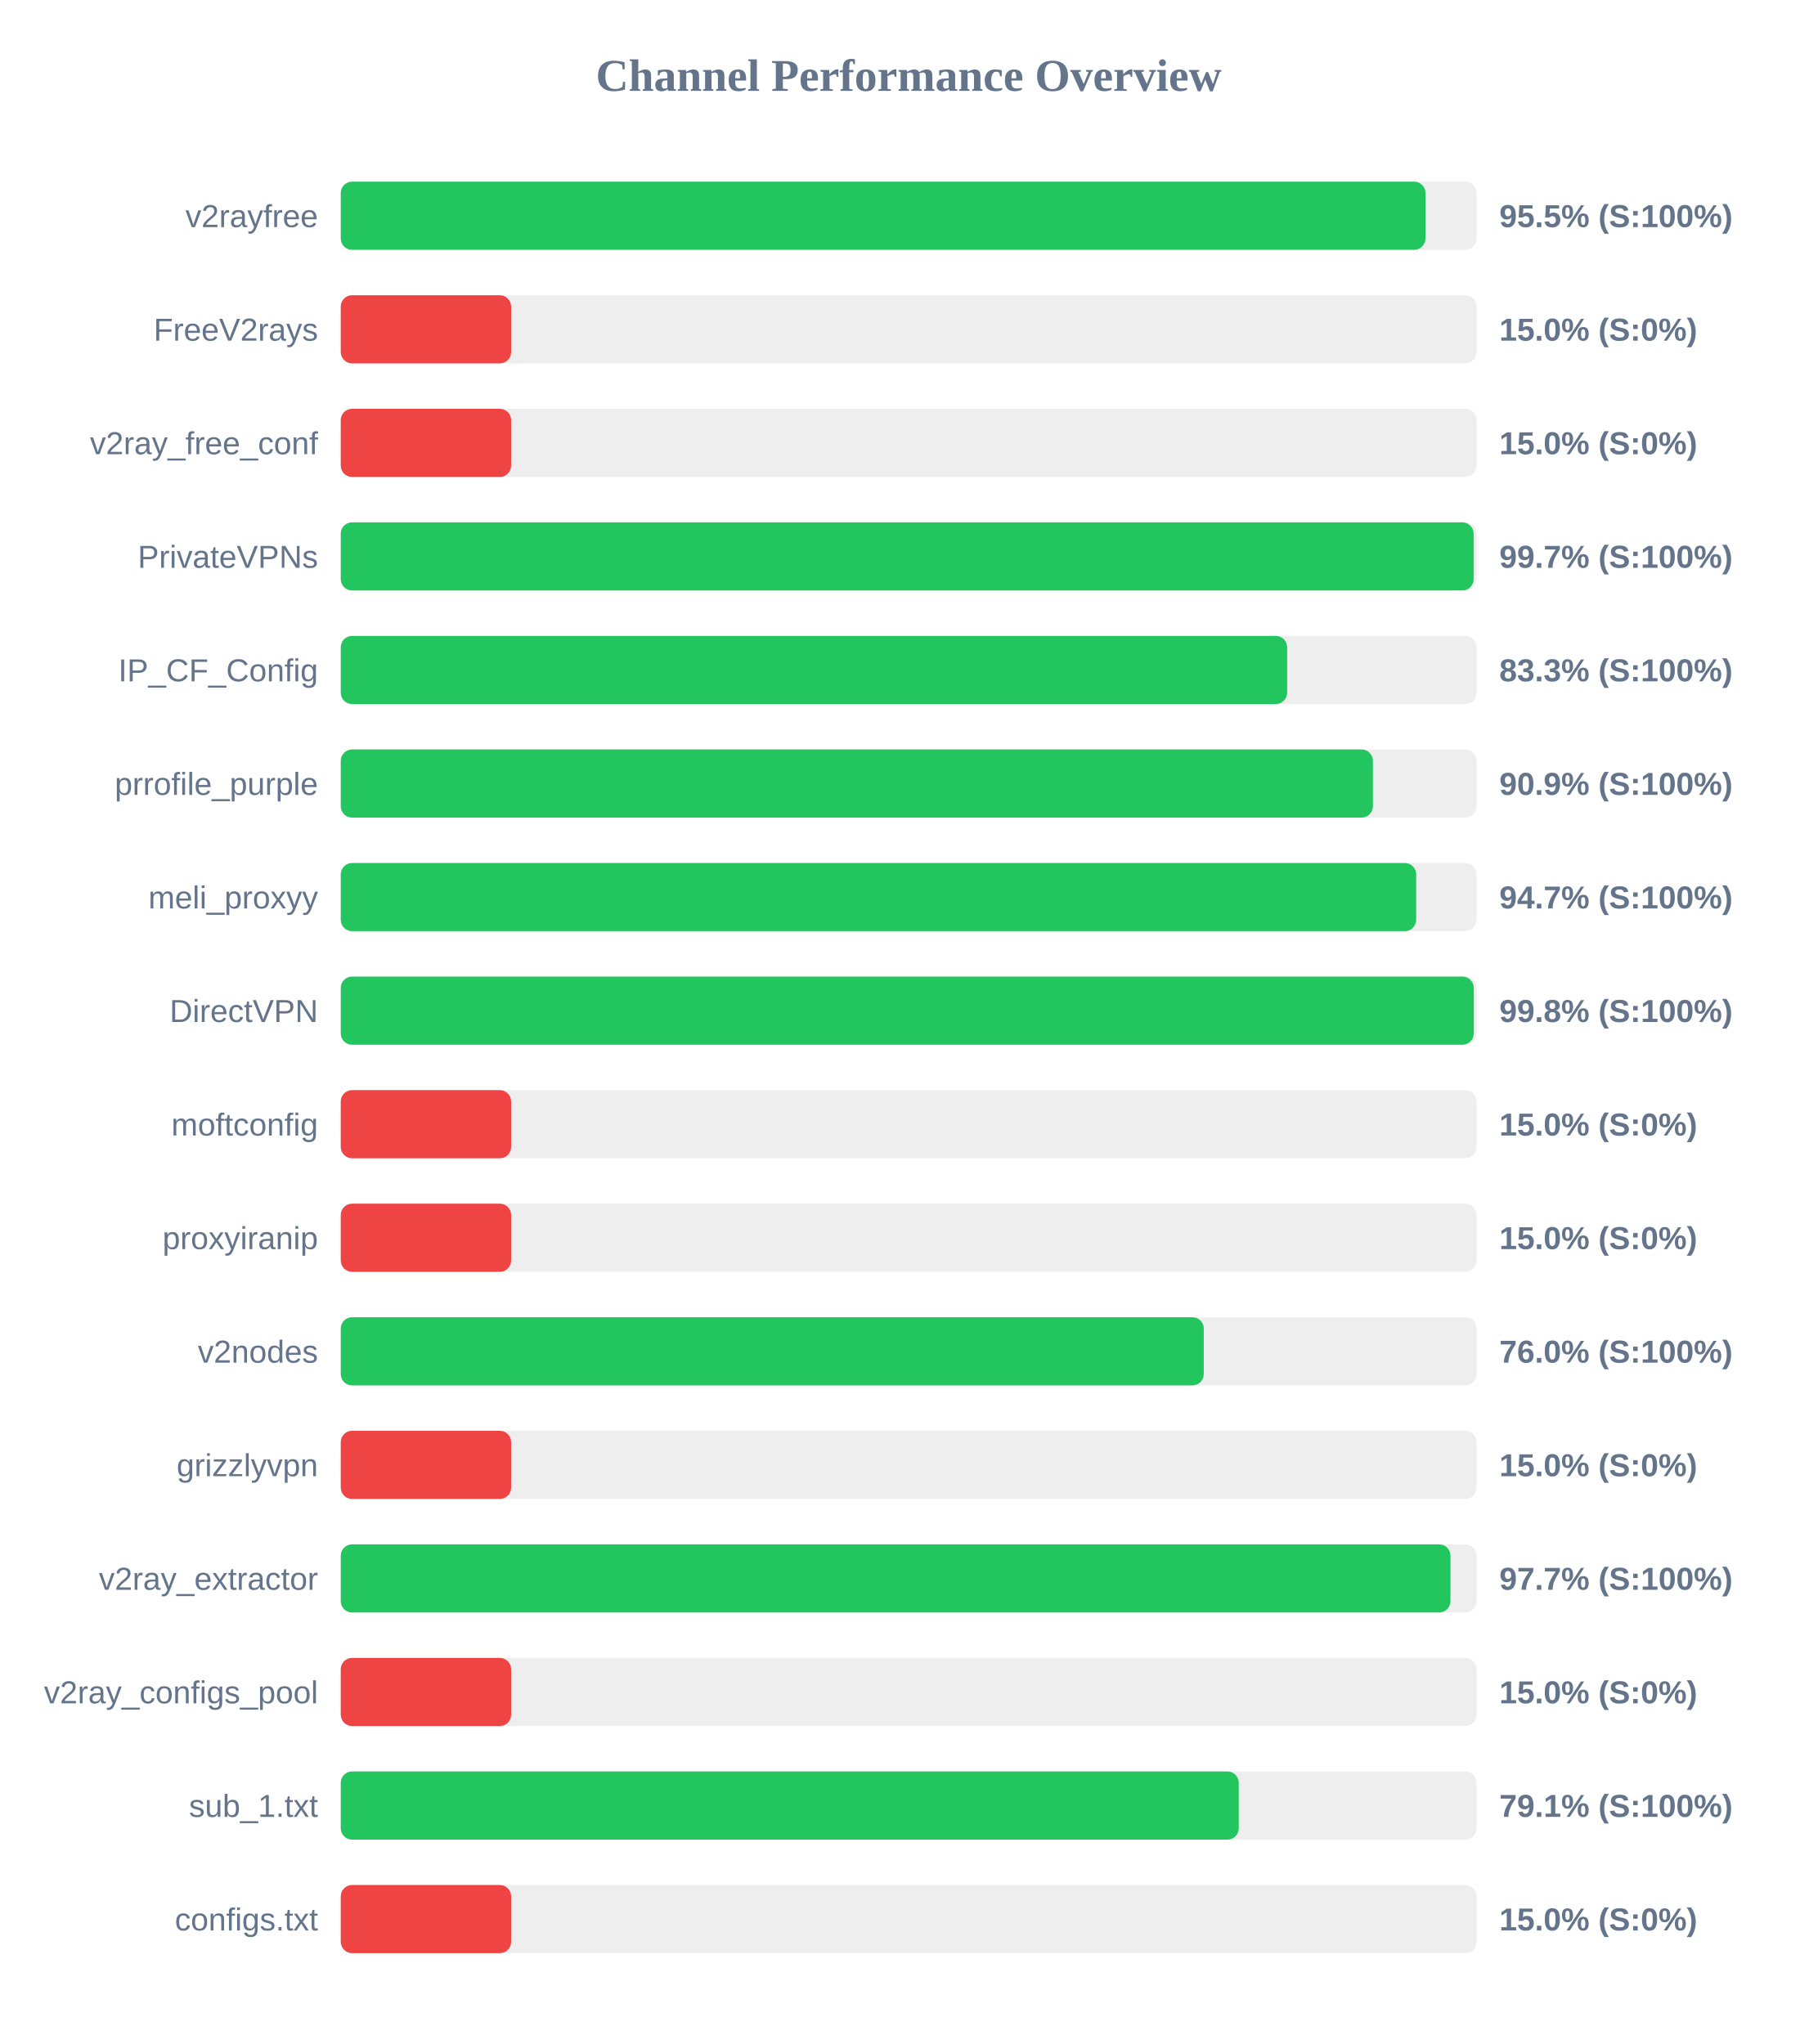
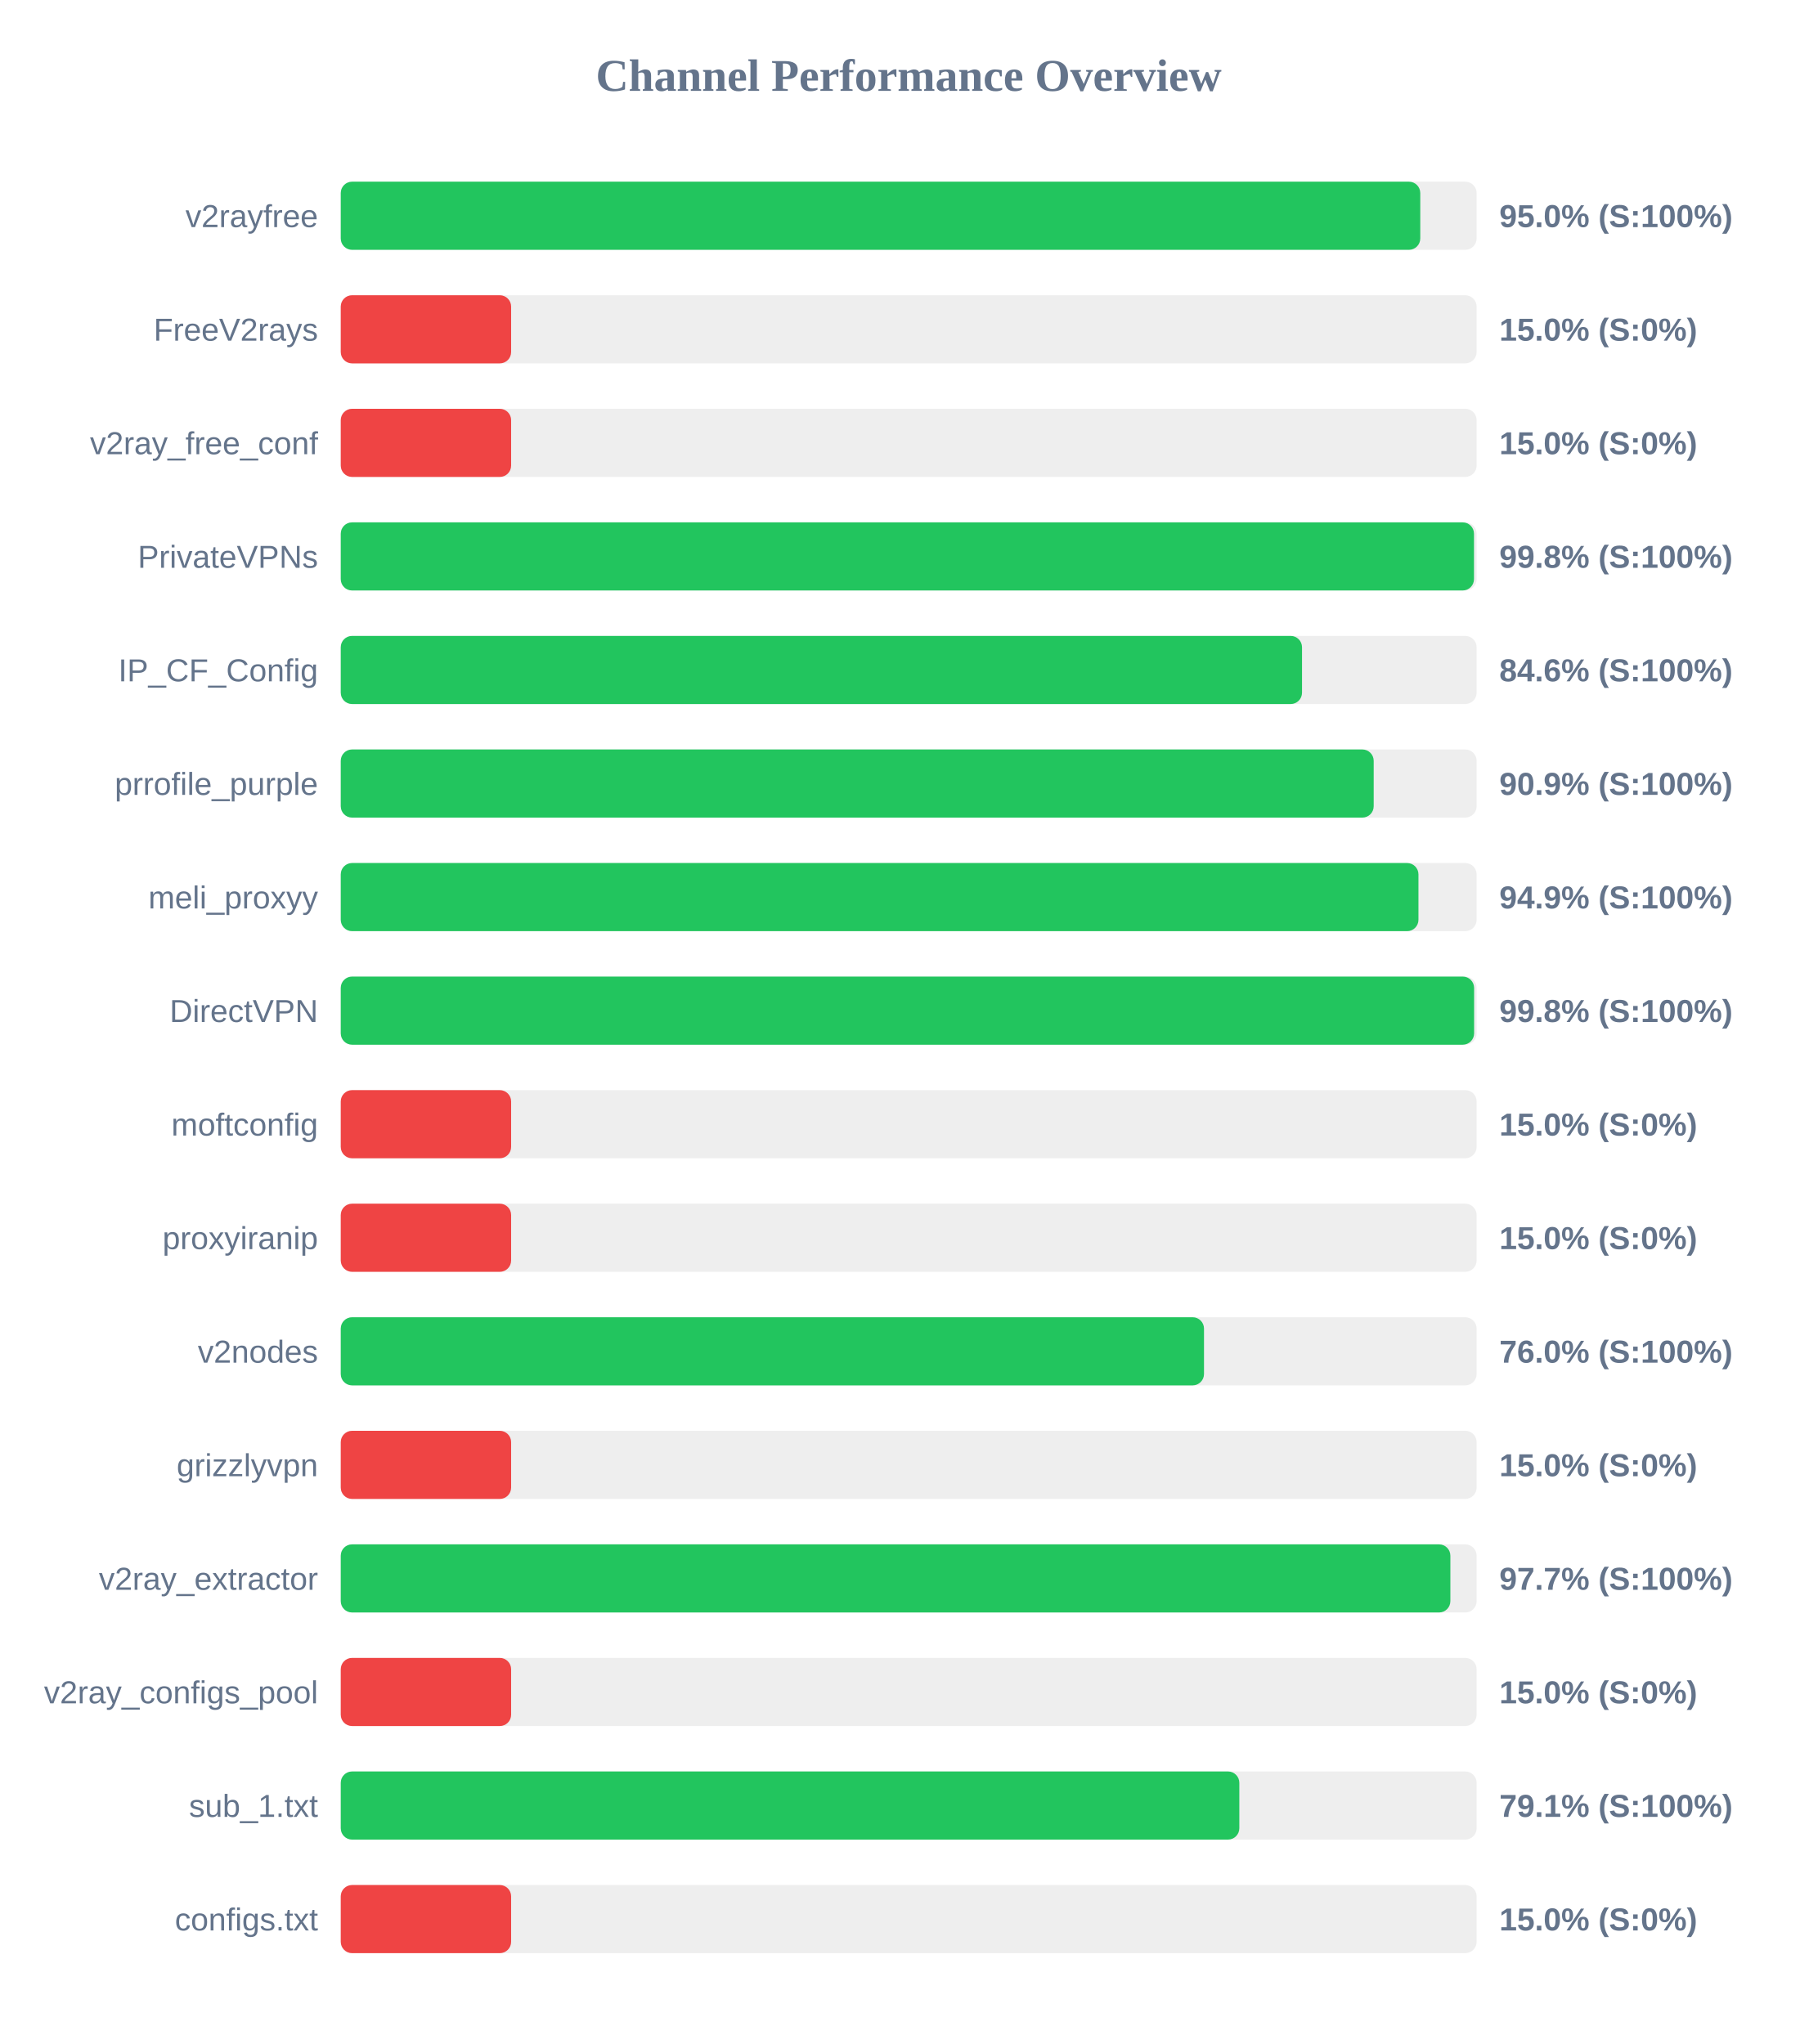
<svg xmlns="http://www.w3.org/2000/svg" width="800" height="900" version="1.1">
  <style>
        .row { font: 14px Arial; fill: #64748b; }
        .score { font: bold 14px Arial; fill: #64748b; }
    </style>
  <text x="400" y="40" text-anchor="middle" font-size="20px" font-weight="bold" fill="#64748b">Channel Performance Overview</text>
  <rect x="150" y="80" width="500" height="30" fill="#eee" rx="5" />
-   <rect x="150" y="80" width="477.5" height="30" fill="#22c55e" rx="5" />
+   <rect x="150" y="80" width="475.2" height="30" fill="#22c55e" rx="5" />
  <text x="140" y="100" text-anchor="end" class="row">v2rayfree</text>
-   <text x="660" y="100" text-anchor="start" class="score">95.5% (S:100%)</text>
+   <text x="660" y="100" text-anchor="start" class="score">95.0% (S:100%)</text>
  <rect x="150" y="130" width="500" height="30" fill="#eee" rx="5" />
  <rect x="150" y="130" width="75.0" height="30" fill="#ef4444" rx="5" />
  <text x="140" y="150" text-anchor="end" class="row">FreeV2rays</text>
  <text x="660" y="150" text-anchor="start" class="score">15.0% (S:0%)</text>
  <rect x="150" y="180" width="500" height="30" fill="#eee" rx="5" />
  <rect x="150" y="180" width="75.0" height="30" fill="#ef4444" rx="5" />
  <text x="140" y="200" text-anchor="end" class="row">v2ray_free_conf</text>
  <text x="660" y="200" text-anchor="start" class="score">15.0% (S:0%)</text>
  <rect x="150" y="230" width="500" height="30" fill="#eee" rx="5" />
-   <rect x="150" y="230" width="498.7" height="30" fill="#22c55e" rx="5" />
+   <rect x="150" y="230" width="498.85" height="30" fill="#22c55e" rx="5" />
  <text x="140" y="250" text-anchor="end" class="row">PrivateVPNs</text>
-   <text x="660" y="250" text-anchor="start" class="score">99.7% (S:100%)</text>
+   <text x="660" y="250" text-anchor="start" class="score">99.8% (S:100%)</text>
  <rect x="150" y="280" width="500" height="30" fill="#eee" rx="5" />
-   <rect x="150" y="280" width="416.6" height="30" fill="#22c55e" rx="5" />
+   <rect x="150" y="280" width="423.15" height="30" fill="#22c55e" rx="5" />
  <text x="140" y="300" text-anchor="end" class="row">IP_CF_Config</text>
-   <text x="660" y="300" text-anchor="start" class="score">83.3% (S:100%)</text>
+   <text x="660" y="300" text-anchor="start" class="score">84.6% (S:100%)</text>
  <rect x="150" y="330" width="500" height="30" fill="#eee" rx="5" />
-   <rect x="150" y="330" width="454.35" height="30" fill="#22c55e" rx="5" />
+   <rect x="150" y="330" width="454.7" height="30" fill="#22c55e" rx="5" />
  <text x="140" y="350" text-anchor="end" class="row">prrofile_purple</text>
  <text x="660" y="350" text-anchor="start" class="score">90.9% (S:100%)</text>
  <rect x="150" y="380" width="500" height="30" fill="#eee" rx="5" />
-   <rect x="150" y="380" width="473.4" height="30" fill="#22c55e" rx="5" />
+   <rect x="150" y="380" width="474.4" height="30" fill="#22c55e" rx="5" />
  <text x="140" y="400" text-anchor="end" class="row">meli_proxyy</text>
-   <text x="660" y="400" text-anchor="start" class="score">94.7% (S:100%)</text>
+   <text x="660" y="400" text-anchor="start" class="score">94.9% (S:100%)</text>
  <rect x="150" y="430" width="500" height="30" fill="#eee" rx="5" />
-   <rect x="150" y="430" width="498.75" height="30" fill="#22c55e" rx="5" />
+   <rect x="150" y="430" width="498.9" height="30" fill="#22c55e" rx="5" />
  <text x="140" y="450" text-anchor="end" class="row">DirectVPN</text>
  <text x="660" y="450" text-anchor="start" class="score">99.8% (S:100%)</text>
  <rect x="150" y="480" width="500" height="30" fill="#eee" rx="5" />
  <rect x="150" y="480" width="75.0" height="30" fill="#ef4444" rx="5" />
  <text x="140" y="500" text-anchor="end" class="row">moftconfig</text>
  <text x="660" y="500" text-anchor="start" class="score">15.0% (S:0%)</text>
  <rect x="150" y="530" width="500" height="30" fill="#eee" rx="5" />
  <rect x="150" y="530" width="75.0" height="30" fill="#ef4444" rx="5" />
  <text x="140" y="550" text-anchor="end" class="row">proxyiranip</text>
  <text x="660" y="550" text-anchor="start" class="score">15.0% (S:0%)</text>
  <rect x="150" y="580" width="500" height="30" fill="#eee" rx="5" />
-   <rect x="150" y="580" width="379.9" height="30" fill="#22c55e" rx="5" />
+   <rect x="150" y="580" width="380.0" height="30" fill="#22c55e" rx="5" />
  <text x="140" y="600" text-anchor="end" class="row">v2nodes</text>
  <text x="660" y="600" text-anchor="start" class="score">76.0% (S:100%)</text>
  <rect x="150" y="630" width="500" height="30" fill="#eee" rx="5" />
  <rect x="150" y="630" width="75.0" height="30" fill="#ef4444" rx="5" />
  <text x="140" y="650" text-anchor="end" class="row">grizzlyvpn</text>
  <text x="660" y="650" text-anchor="start" class="score">15.0% (S:0%)</text>
  <rect x="150" y="680" width="500" height="30" fill="#eee" rx="5" />
-   <rect x="150" y="680" width="488.5" height="30" fill="#22c55e" rx="5" />
+   <rect x="150" y="680" width="488.45" height="30" fill="#22c55e" rx="5" />
  <text x="140" y="700" text-anchor="end" class="row">v2ray_extractor</text>
  <text x="660" y="700" text-anchor="start" class="score">97.7% (S:100%)</text>
  <rect x="150" y="730" width="500" height="30" fill="#eee" rx="5" />
  <rect x="150" y="730" width="75.0" height="30" fill="#ef4444" rx="5" />
  <text x="140" y="750" text-anchor="end" class="row">v2ray_configs_pool</text>
  <text x="660" y="750" text-anchor="start" class="score">15.0% (S:0%)</text>
  <rect x="150" y="780" width="500" height="30" fill="#eee" rx="5" />
-   <rect x="150" y="780" width="395.3" height="30" fill="#22c55e" rx="5" />
+   <rect x="150" y="780" width="395.55" height="30" fill="#22c55e" rx="5" />
  <text x="140" y="800" text-anchor="end" class="row">sub_1.txt</text>
  <text x="660" y="800" text-anchor="start" class="score">79.1% (S:100%)</text>
  <rect x="150" y="830" width="500" height="30" fill="#eee" rx="5" />
  <rect x="150" y="830" width="75.0" height="30" fill="#ef4444" rx="5" />
  <text x="140" y="850" text-anchor="end" class="row">configs.txt</text>
  <text x="660" y="850" text-anchor="start" class="score">15.0% (S:0%)</text>
</svg>
